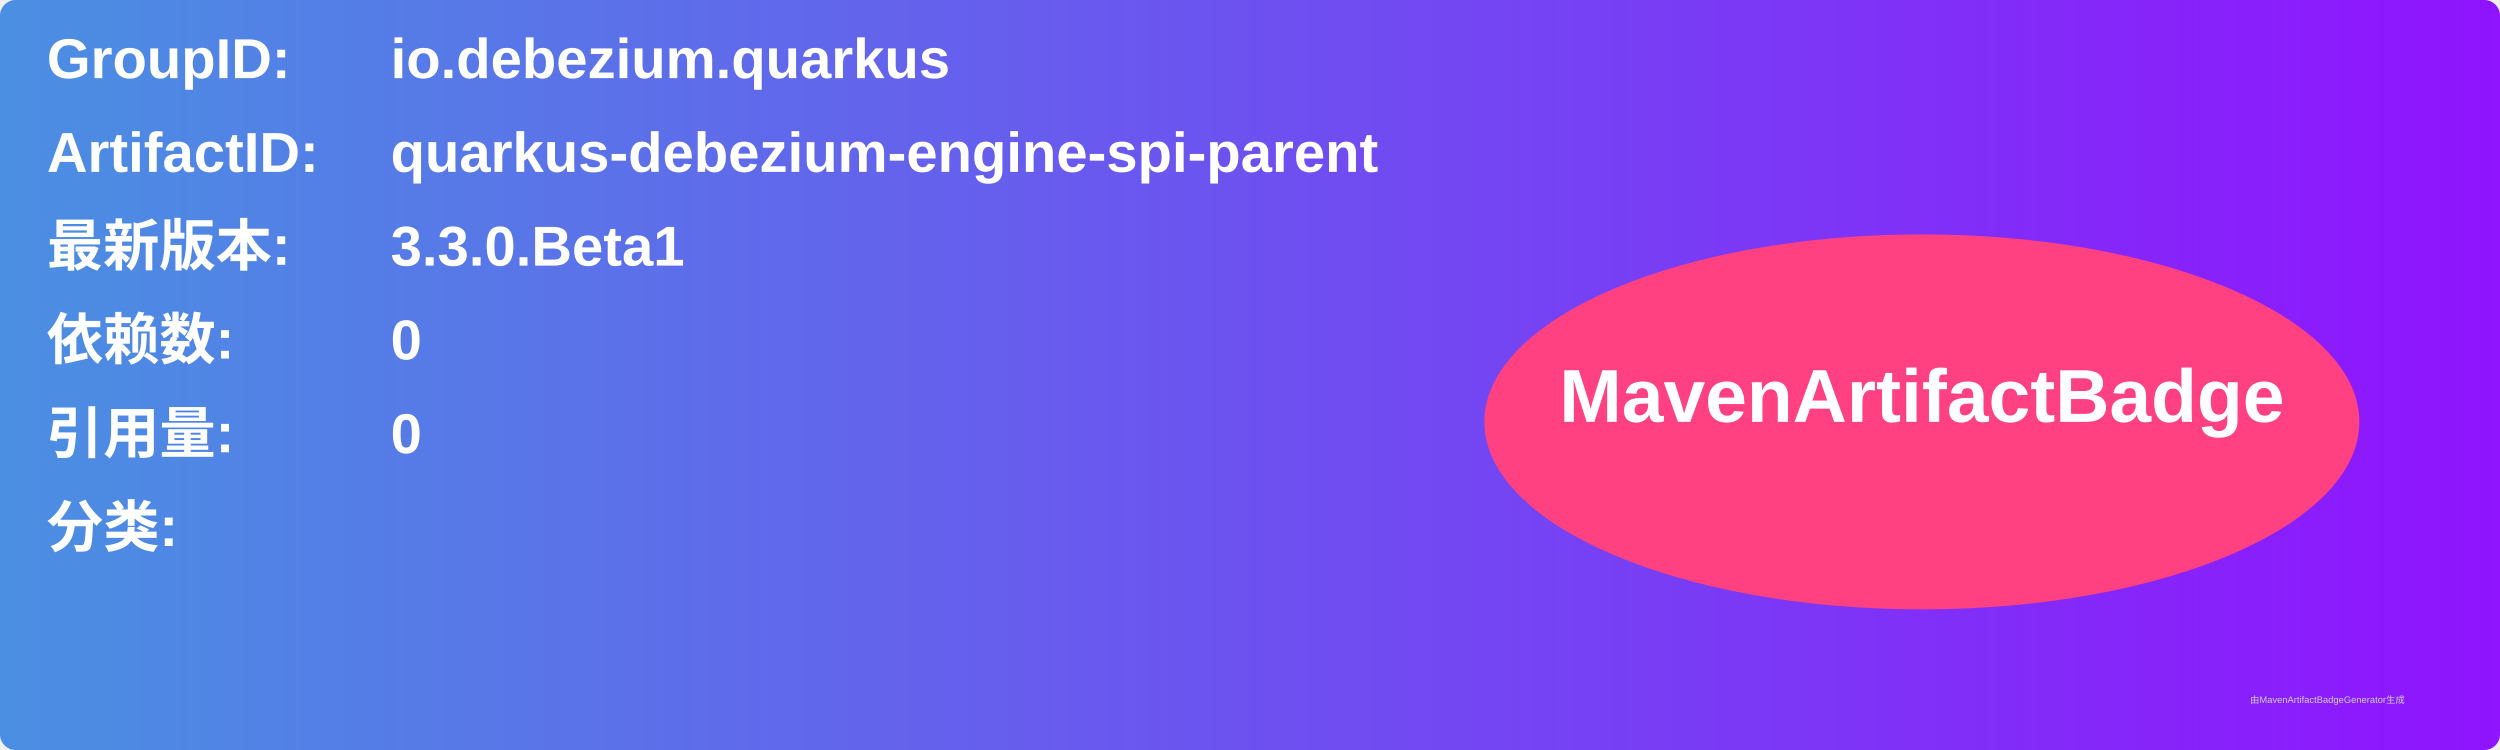
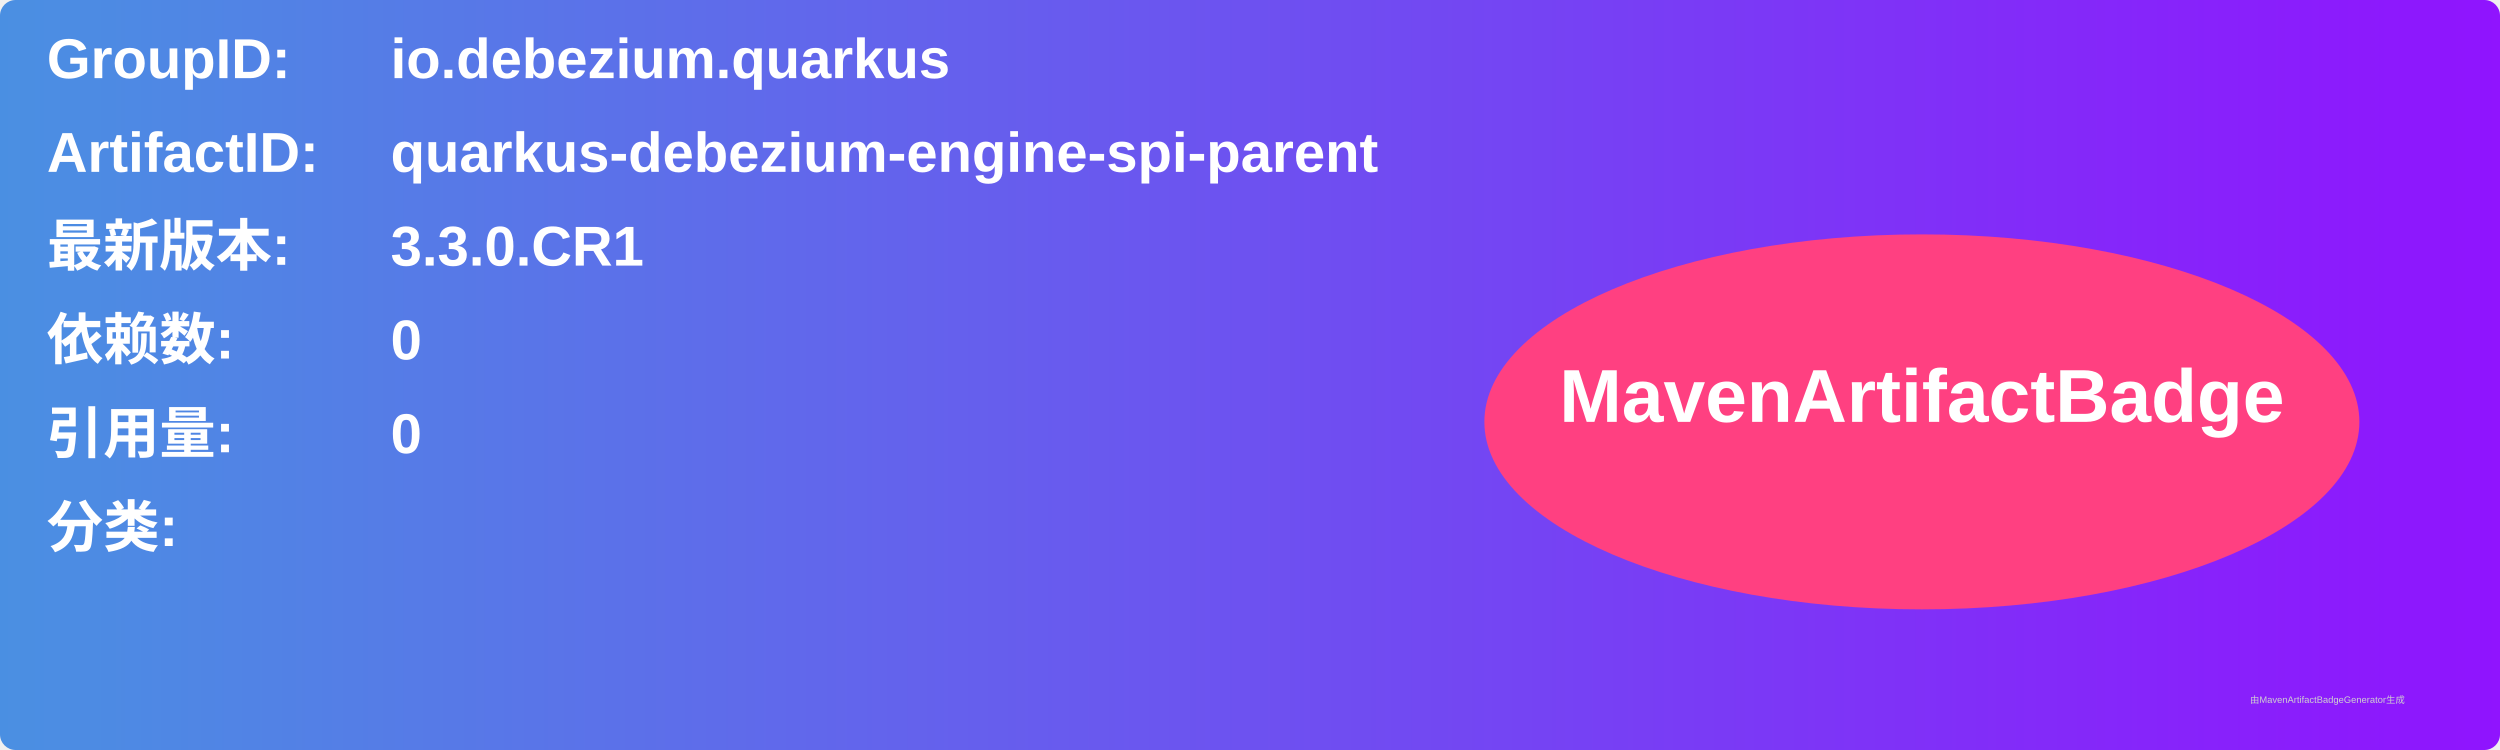
<svg xmlns="http://www.w3.org/2000/svg" width="800" height="240" viewBox="0 0 800 240">
  <linearGradient id="grad" x1="0%" y1="0%" x2="100%" y2="0%">
    <stop offset="0%" stop-color="#4a90e2" />
    <stop offset="100%" stop-color="#9013fe" />
  </linearGradient>
  <rect width="100%" height="100%" rx="5" ry="5" fill="url(#grad)" />
  <g transform="translate(15, 15)">
    <text x="0" y="10" font-family="Arial" font-size="18" fill="white" font-weight="bold" width="260">GroupID:</text>
    <text x="110" y="10" font-family="Arial" font-size="18" fill="white" font-weight="bold" width="460">io.debezium.quarkus</text>
    <text x="0" y="40" font-family="Arial" font-size="18" fill="white" font-weight="bold" width="260">ArtifactID:</text>
    <text x="110" y="40" font-family="Arial" font-size="18" fill="white" font-weight="bold" width="460">quarkus-debezium-engine-spi-parent</text>
    <text x="0" y="70" font-family="Arial" font-size="18" fill="white" font-weight="bold">最新版本:</text>
    <text x="110" y="70" font-family="Arial" font-size="18" fill="white" font-weight="bold">
-       <tspan font-weight="bold">3.3.0.Beta1</tspan>
+       <tspan font-weight="bold">3.3.0.CR1</tspan>
    </text>
    <text x="0" y="100" font-family="Arial" font-size="18" fill="white" font-weight="bold">依赖数: </text>
    <text x="110" y="100" font-family="Arial" font-size="18" fill="white">
      <tspan font-weight="bold">0</tspan>
    </text>
    <text x="0" y="130" font-family="Arial" font-size="18" fill="white" font-weight="bold">引用量: </text>
    <text x="110" y="130" font-family="Arial" font-size="18" fill="white">
      <tspan font-weight="bold">0</tspan>
    </text>
    <text x="0" y="160" font-family="Arial" font-size="18" fill="white" font-weight="bold">分类:</text>
    <text x="10" y="190" font-family="Arial" font-size="10" fill="white">
      <tspan font-weight="bold" />
    </text>
    <ellipse cx="600" cy="120" rx="140" ry="60" fill="#ff4081" />
    <text x="600" y="120" text-anchor="middle" font-family="Arial" font-size="24" fill="white" font-weight="bold">MavenArtifactBadge</text>
  </g>
  <text x="720" y="225" font-family="Arial" font-size="3" fill="#d0d0d0">由MavenArtifactBadgeGenerator生成</text>
</svg>
